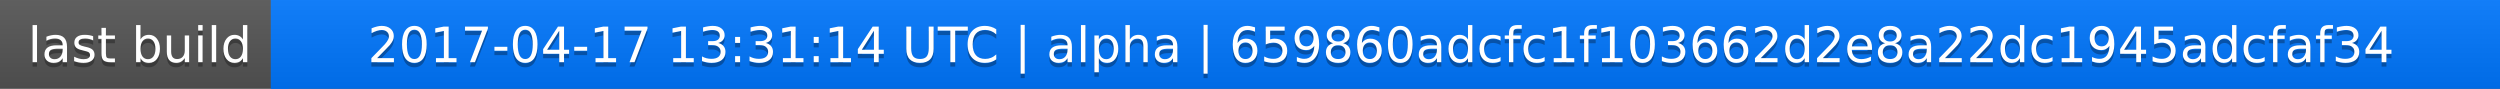
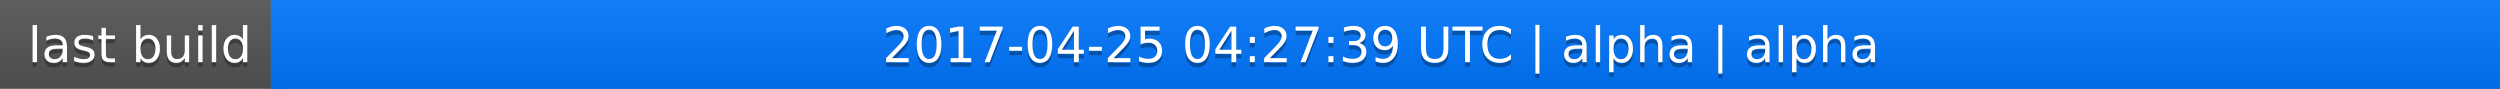
<svg xmlns="http://www.w3.org/2000/svg" width="563" height="20">
  <linearGradient id="a" x2="0" y2="100%">
    <stop offset="0" stop-color="#bbb" stop-opacity=".1" />
    <stop offset="1" stop-opacity=".1" />
  </linearGradient>
  <rect rx="0" width="563" height="20" fill="#555" />
  <rect rx="0" x="61" width="502" height="20" fill="#07f" />
  <path fill="#07f" d="M61 0h4v20h-4z" />
  <rect rx="0" width="563" height="20" fill="url(#a)" />
  <g fill="#fff" text-anchor="middle" font-family="DejaVu Sans,Verdana,Geneva,sans-serif" font-size="11">
    <text x="31.5" y="15" fill="#010101" fill-opacity=".3">last build</text>
    <text x="31.5" y="14">last build</text>
-     <text x="311" y="15" fill="#010101" fill-opacity=".3">2017-04-17 13:31:14 UTC | alpha | 659860adcfc1f103662d2e8a22dc1945adcfaf34</text>
-     <text x="311" y="14">2017-04-17 13:31:14 UTC | alpha | 659860adcfc1f103662d2e8a22dc1945adcfaf34</text>
+     <text x="311" y="15" fill="#010101" fill-opacity=".3">2017-04-25 04:27:39 UTC | alpha | alpha</text>
+     <text x="311" y="14">2017-04-25 04:27:39 UTC | alpha | alpha</text>
  </g>
</svg>
